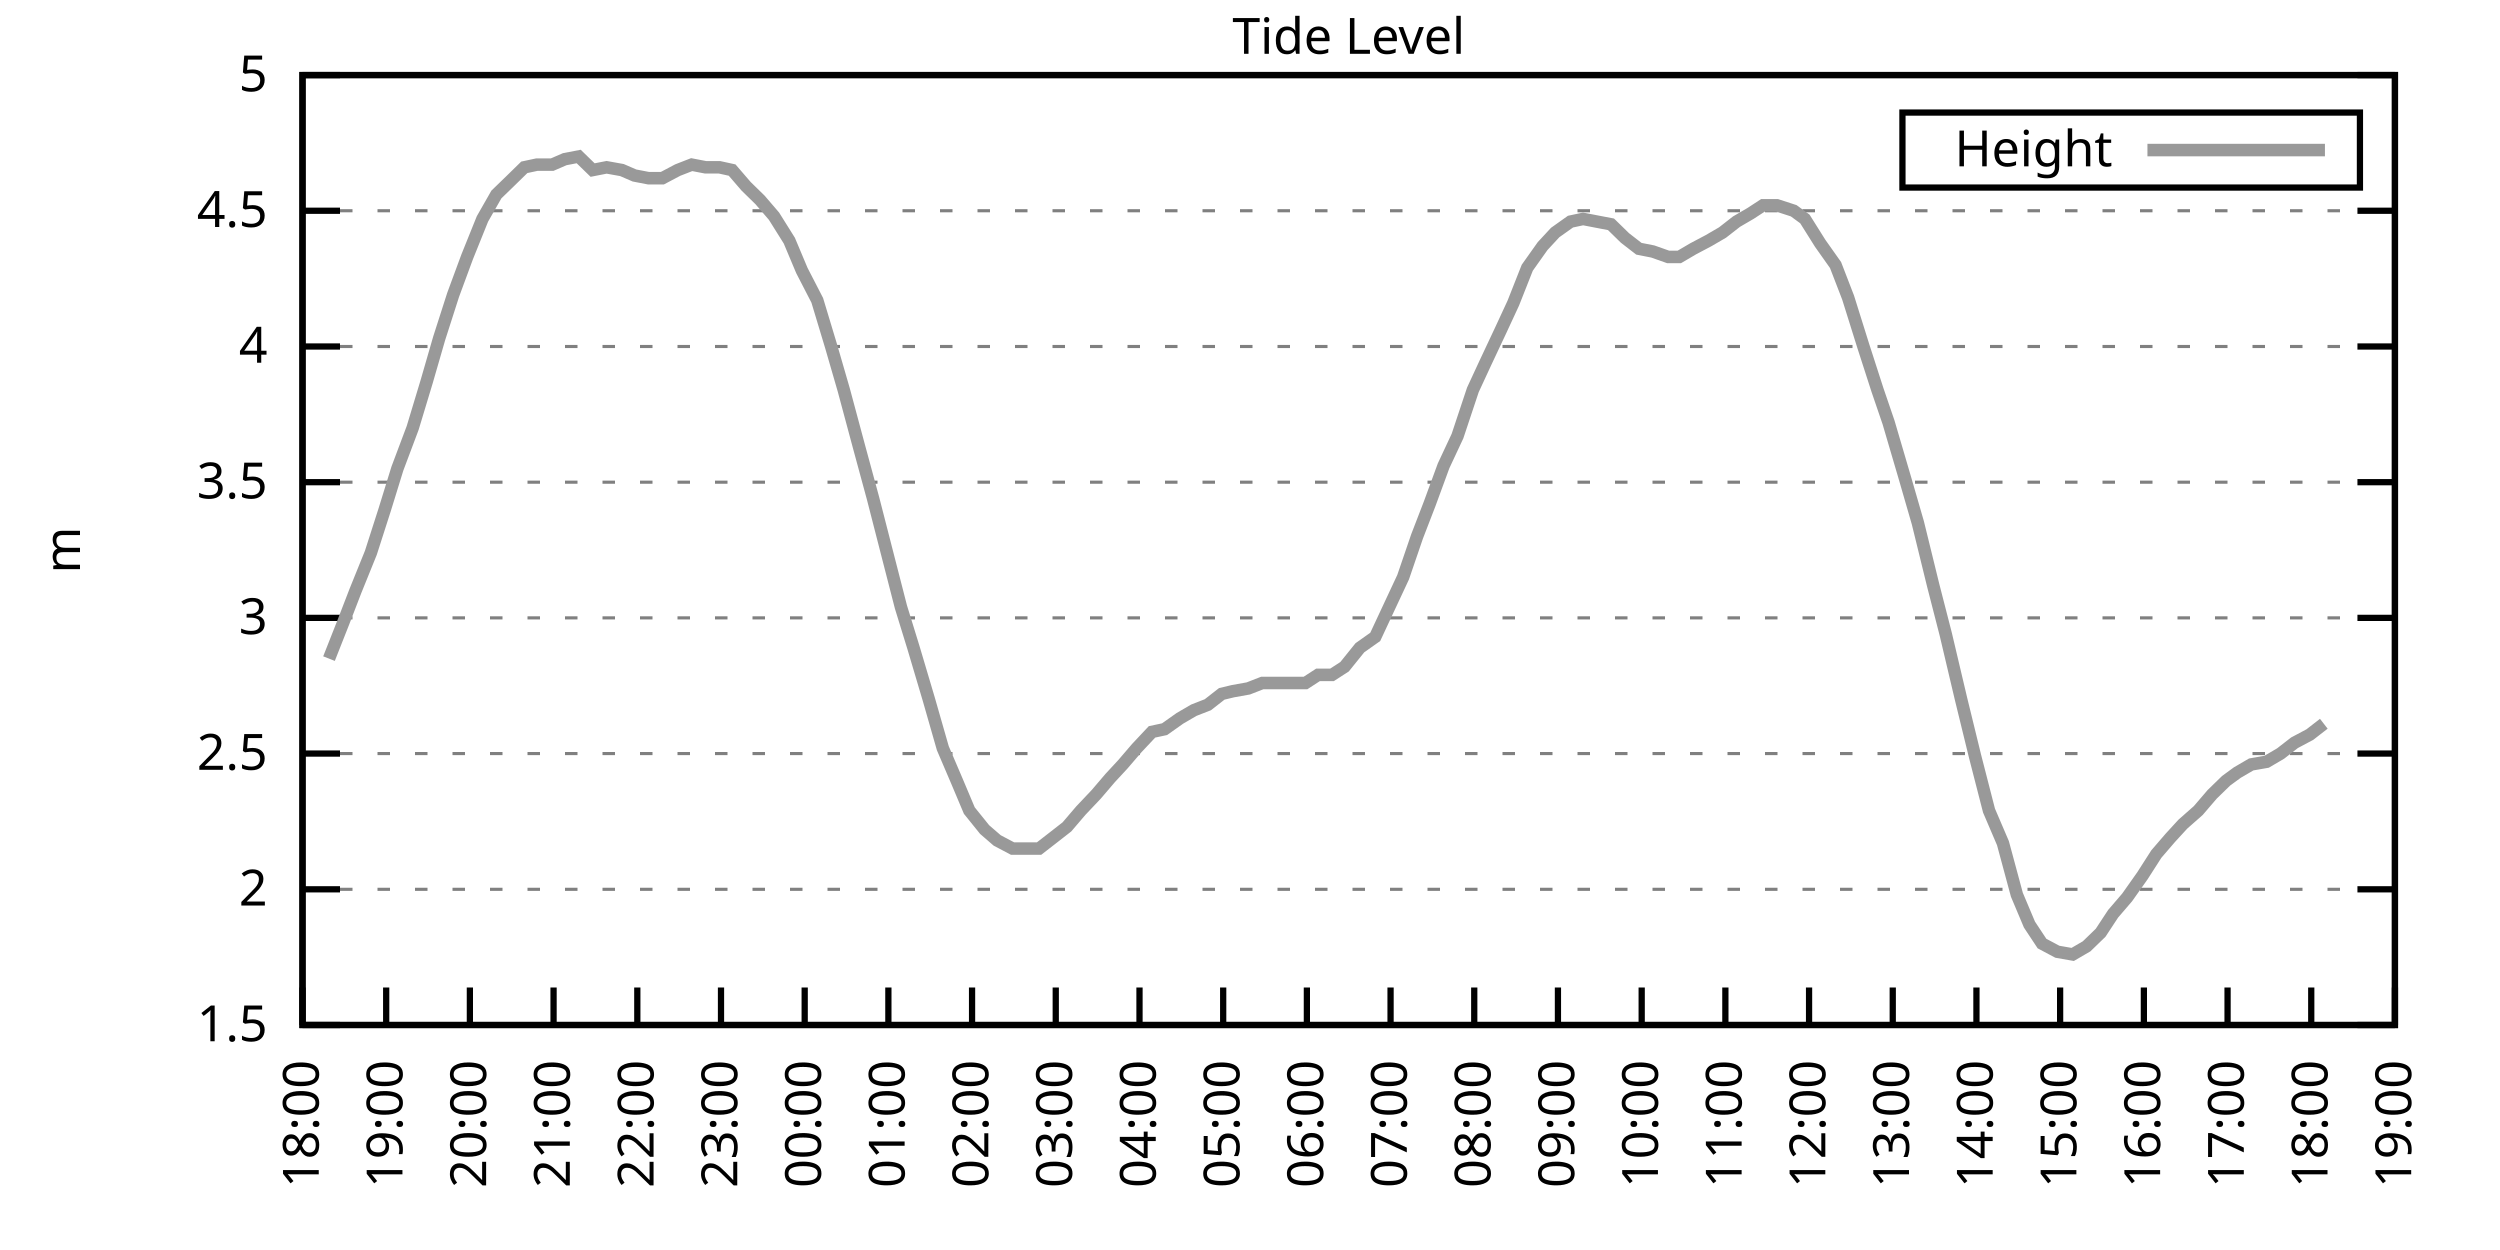
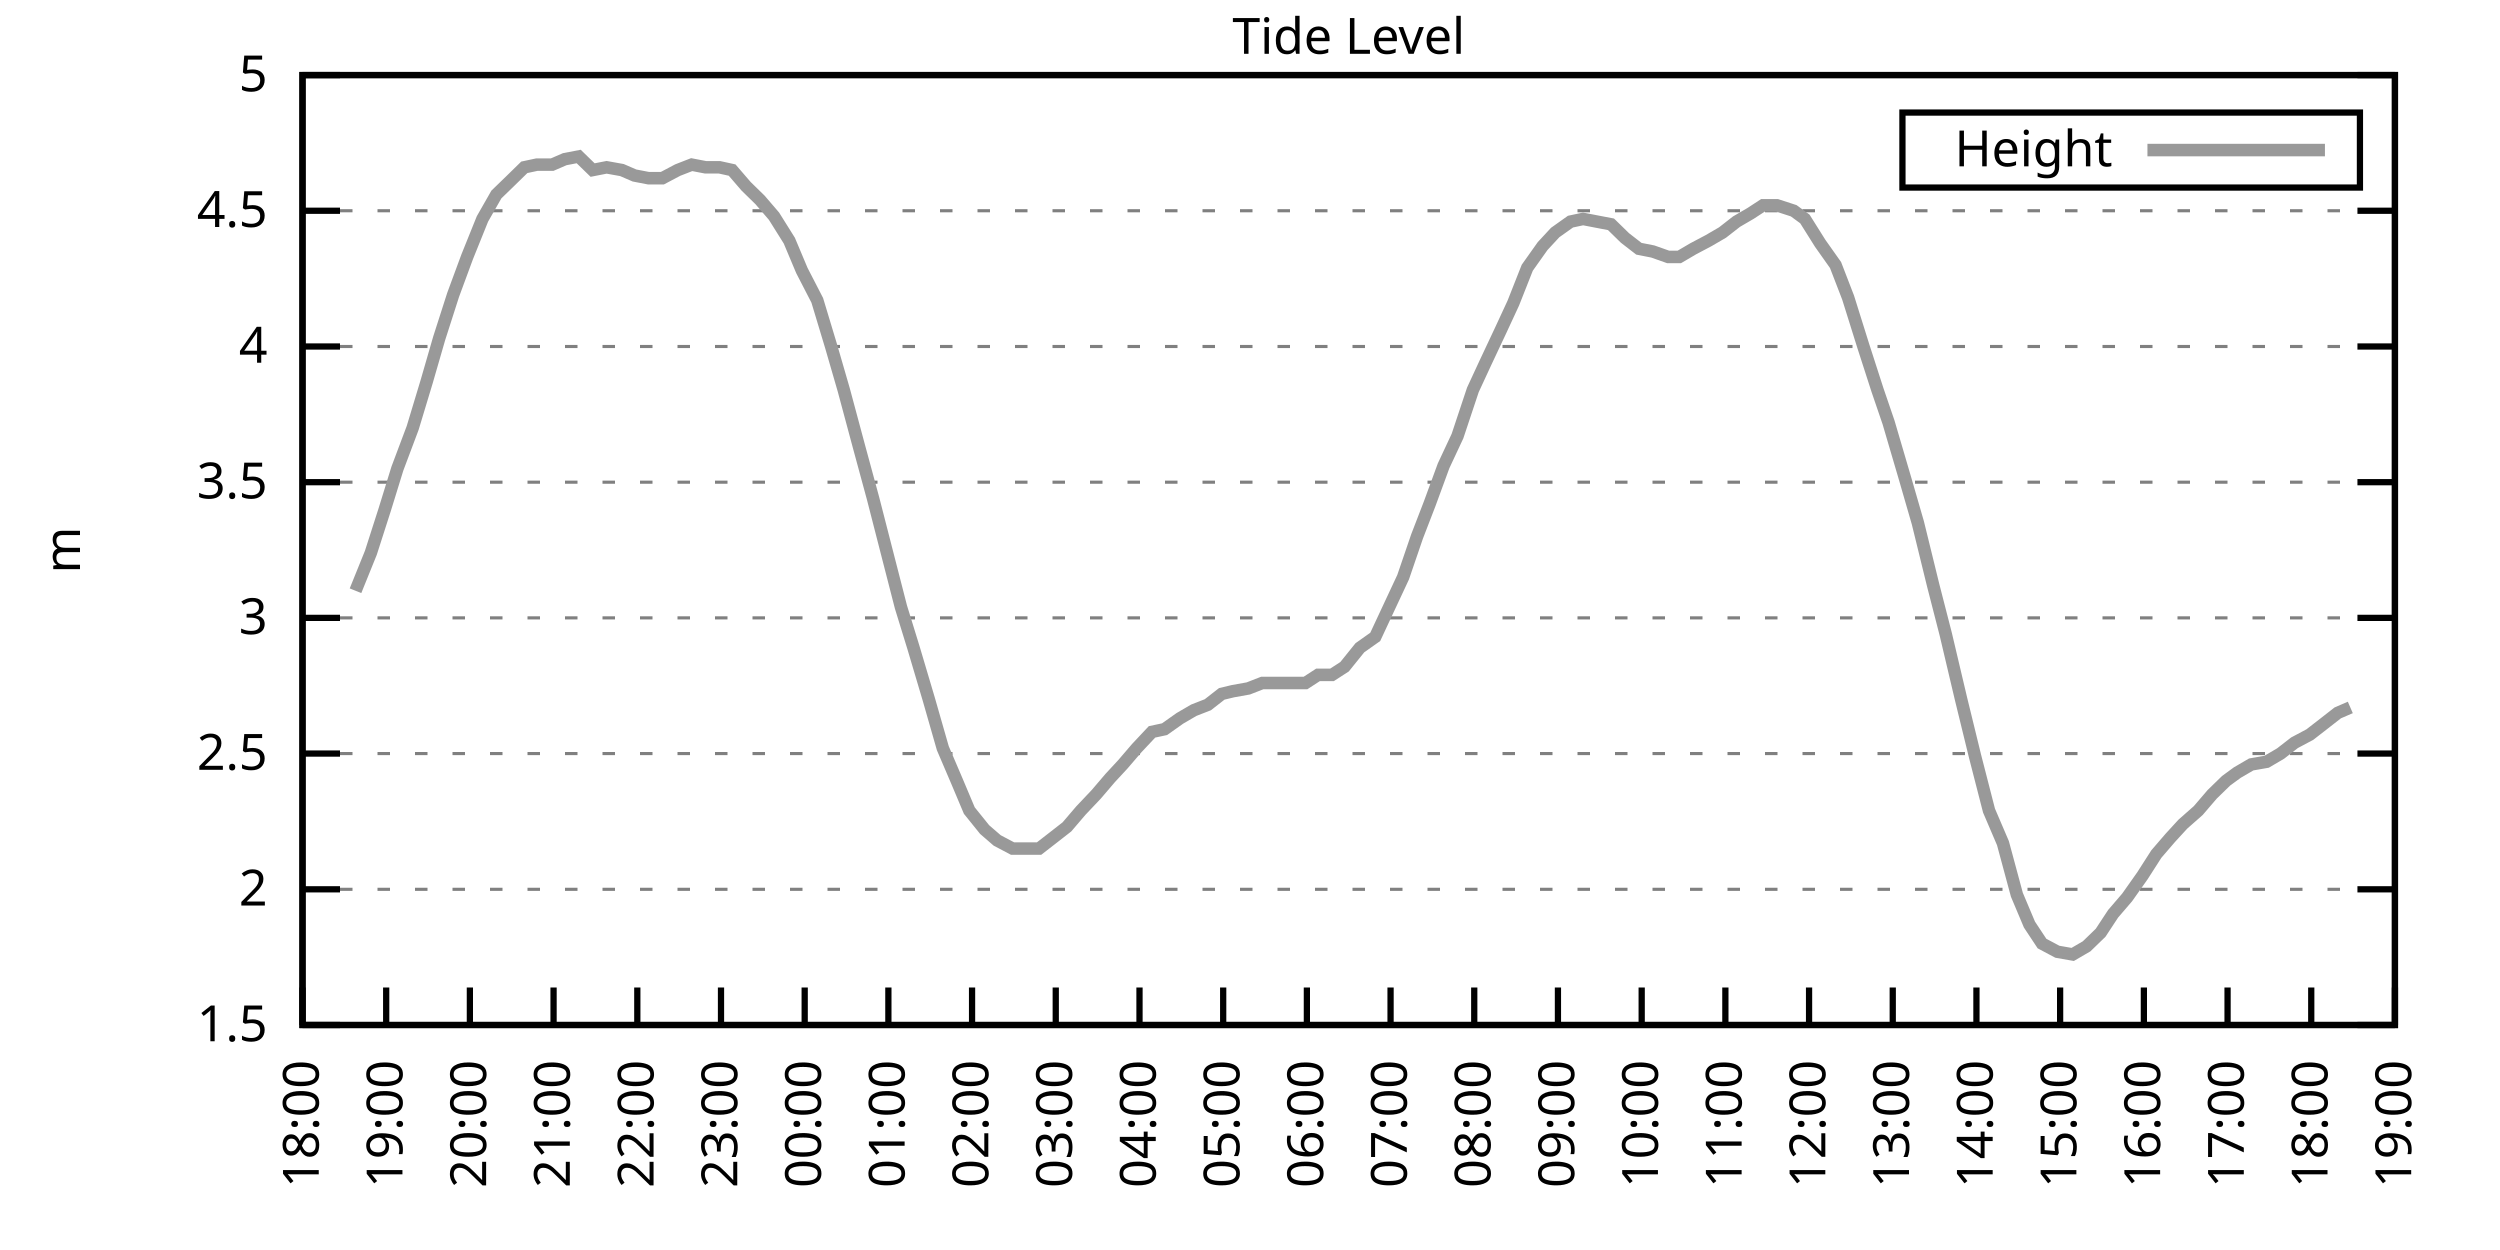
<svg xmlns="http://www.w3.org/2000/svg" xmlns:xlink="http://www.w3.org/1999/xlink" width="400" height="200" viewBox="0 0 400 200">
  <g id="gnuplot_canvas">
    <rect x="0" y="0" width="400" height="200" fill="none" />
    <defs>
      <circle id="gpDot" r="0.5" stroke-width="0.5" stroke="currentColor" />
      <path id="gpPt0" stroke-width="0.333" stroke="currentColor" d="M-1,0 h2 M0,-1 v2" />
      <path id="gpPt1" stroke-width="0.333" stroke="currentColor" d="M-1,-1 L1,1 M1,-1 L-1,1" />
      <path id="gpPt2" stroke-width="0.333" stroke="currentColor" d="M-1,0 L1,0 M0,-1 L0,1 M-1,-1 L1,1 M-1,1 L1,-1" />
      <rect id="gpPt3" stroke-width="0.333" stroke="currentColor" x="-1" y="-1" width="2" height="2" />
      <rect id="gpPt4" stroke-width="0.333" stroke="currentColor" fill="currentColor" x="-1" y="-1" width="2" height="2" />
      <circle id="gpPt5" stroke-width="0.333" stroke="currentColor" cx="0" cy="0" r="1" />
      <use xlink:href="#gpPt5" id="gpPt6" fill="currentColor" stroke="none" />
      <path id="gpPt7" stroke-width="0.333" stroke="currentColor" d="M0,-1.33 L-1.33,0.67 L1.33,0.67 z" />
      <use xlink:href="#gpPt7" id="gpPt8" fill="currentColor" stroke="none" />
      <use xlink:href="#gpPt7" id="gpPt9" stroke="currentColor" transform="rotate(180)" />
      <use xlink:href="#gpPt9" id="gpPt10" fill="currentColor" stroke="none" />
      <use xlink:href="#gpPt3" id="gpPt11" stroke="currentColor" transform="rotate(45)" />
      <use xlink:href="#gpPt11" id="gpPt12" fill="currentColor" stroke="none" />
      <path id="gpPt13" stroke-width="0.333" stroke="currentColor" d="M0,1.330 L1.265,0.411 L0.782,-1.067 L-0.782,-1.076 L-1.265,0.411 z" />
      <use xlink:href="#gpPt13" id="gpPt14" fill="currentColor" stroke="none" />
      <filter id="textbox" filterUnits="objectBoundingBox" x="0" y="0" height="1" width="1">
        <feFlood flood-color="white" flood-opacity="1" result="bgnd" />
        <feComposite in="SourceGraphic" in2="bgnd" operator="atop" />
      </filter>
      <filter id="greybox" filterUnits="objectBoundingBox" x="0" y="0" height="1" width="1">
        <feFlood flood-color="lightgrey" flood-opacity="1" result="grey" />
        <feComposite in="SourceGraphic" in2="grey" operator="atop" />
      </filter>
    </defs>
    <g fill="none" color="white" stroke="currentColor" stroke-width="1.00" stroke-linecap="butt" stroke-linejoin="miter">
</g>
    <g fill="none" color="black" stroke="currentColor" stroke-width="1.00" stroke-linecap="butt" stroke-linejoin="miter">
      <g stroke="none" shape-rendering="crispEdges">
        <polygon fill="rgb(255, 255, 255)" points="48.40,164.00 383.18,164.00 383.18,12.02 48.40,12.02 " />
      </g>
    </g>
    <g fill="none" color="black" stroke="currentColor" stroke-width="1.00" stroke-linecap="butt" stroke-linejoin="miter">
</g>
    <g fill="none" color="black" stroke="black" stroke-width="0.50" stroke-linecap="butt" stroke-linejoin="miter">
</g>
    <g fill="none" color="gray" stroke="currentColor" stroke-width="0.50" stroke-linecap="butt" stroke-linejoin="miter">
      <path stroke="gray" stroke-dasharray="2,4" class="gridline" d="M48.40,164.00 L383.19,164.00  " />
    </g>
    <g fill="none" color="gray" stroke="gray" stroke-width="1.00" stroke-linecap="butt" stroke-linejoin="miter">
</g>
    <g fill="none" color="black" stroke="currentColor" stroke-width="1.00" stroke-linecap="butt" stroke-linejoin="miter">
      <path stroke="black" d="M48.40,164.00 L54.40,164.00 M383.19,164.00 L377.19,164.00  " />
      <g transform="translate(42.80,166.60)" stroke="none" fill="black" font-family="Sans" font-size="8.00" text-anchor="end">
        <text>
          <tspan font-family="Sans"> 1.5</tspan>
        </text>
      </g>
    </g>
    <g fill="none" color="black" stroke="currentColor" stroke-width="1.00" stroke-linecap="butt" stroke-linejoin="miter">
</g>
    <g fill="none" color="black" stroke="black" stroke-width="0.50" stroke-linecap="butt" stroke-linejoin="miter">
</g>
    <g fill="none" color="gray" stroke="currentColor" stroke-width="0.50" stroke-linecap="butt" stroke-linejoin="miter">
      <path stroke="gray" stroke-dasharray="2,4" class="gridline" d="M48.40,142.29 L383.19,142.29  " />
    </g>
    <g fill="none" color="gray" stroke="gray" stroke-width="1.00" stroke-linecap="butt" stroke-linejoin="miter">
</g>
    <g fill="none" color="black" stroke="currentColor" stroke-width="1.00" stroke-linecap="butt" stroke-linejoin="miter">
      <path stroke="black" d="M48.40,142.29 L54.40,142.29 M383.19,142.29 L377.19,142.29  " />
      <g transform="translate(42.80,144.89)" stroke="none" fill="black" font-family="Sans" font-size="8.00" text-anchor="end">
        <text>
          <tspan font-family="Sans"> 2</tspan>
        </text>
      </g>
    </g>
    <g fill="none" color="black" stroke="currentColor" stroke-width="1.00" stroke-linecap="butt" stroke-linejoin="miter">
</g>
    <g fill="none" color="black" stroke="black" stroke-width="0.50" stroke-linecap="butt" stroke-linejoin="miter">
</g>
    <g fill="none" color="gray" stroke="currentColor" stroke-width="0.50" stroke-linecap="butt" stroke-linejoin="miter">
      <path stroke="gray" stroke-dasharray="2,4" class="gridline" d="M48.40,120.57 L383.19,120.57  " />
    </g>
    <g fill="none" color="gray" stroke="gray" stroke-width="1.00" stroke-linecap="butt" stroke-linejoin="miter">
</g>
    <g fill="none" color="black" stroke="currentColor" stroke-width="1.00" stroke-linecap="butt" stroke-linejoin="miter">
      <path stroke="black" d="M48.40,120.57 L54.40,120.57 M383.19,120.57 L377.19,120.57  " />
      <g transform="translate(42.80,123.17)" stroke="none" fill="black" font-family="Sans" font-size="8.00" text-anchor="end">
        <text>
          <tspan font-family="Sans"> 2.5</tspan>
        </text>
      </g>
    </g>
    <g fill="none" color="black" stroke="currentColor" stroke-width="1.00" stroke-linecap="butt" stroke-linejoin="miter">
</g>
    <g fill="none" color="black" stroke="black" stroke-width="0.50" stroke-linecap="butt" stroke-linejoin="miter">
</g>
    <g fill="none" color="gray" stroke="currentColor" stroke-width="0.50" stroke-linecap="butt" stroke-linejoin="miter">
      <path stroke="gray" stroke-dasharray="2,4" class="gridline" d="M48.40,98.86 L383.19,98.86  " />
    </g>
    <g fill="none" color="gray" stroke="gray" stroke-width="1.00" stroke-linecap="butt" stroke-linejoin="miter">
</g>
    <g fill="none" color="black" stroke="currentColor" stroke-width="1.00" stroke-linecap="butt" stroke-linejoin="miter">
      <path stroke="black" d="M48.40,98.86 L54.40,98.86 M383.19,98.86 L377.19,98.86  " />
      <g transform="translate(42.80,101.46)" stroke="none" fill="black" font-family="Sans" font-size="8.00" text-anchor="end">
        <text>
          <tspan font-family="Sans"> 3</tspan>
        </text>
      </g>
    </g>
    <g fill="none" color="black" stroke="currentColor" stroke-width="1.00" stroke-linecap="butt" stroke-linejoin="miter">
</g>
    <g fill="none" color="black" stroke="black" stroke-width="0.50" stroke-linecap="butt" stroke-linejoin="miter">
</g>
    <g fill="none" color="gray" stroke="currentColor" stroke-width="0.50" stroke-linecap="butt" stroke-linejoin="miter">
      <path stroke="gray" stroke-dasharray="2,4" class="gridline" d="M48.40,77.15 L383.19,77.15  " />
    </g>
    <g fill="none" color="gray" stroke="gray" stroke-width="1.00" stroke-linecap="butt" stroke-linejoin="miter">
</g>
    <g fill="none" color="black" stroke="currentColor" stroke-width="1.00" stroke-linecap="butt" stroke-linejoin="miter">
      <path stroke="black" d="M48.40,77.15 L54.40,77.15 M383.19,77.15 L377.19,77.15  " />
      <g transform="translate(42.80,79.75)" stroke="none" fill="black" font-family="Sans" font-size="8.00" text-anchor="end">
        <text>
          <tspan font-family="Sans"> 3.5</tspan>
        </text>
      </g>
    </g>
    <g fill="none" color="black" stroke="currentColor" stroke-width="1.00" stroke-linecap="butt" stroke-linejoin="miter">
</g>
    <g fill="none" color="black" stroke="black" stroke-width="0.50" stroke-linecap="butt" stroke-linejoin="miter">
</g>
    <g fill="none" color="gray" stroke="currentColor" stroke-width="0.50" stroke-linecap="butt" stroke-linejoin="miter">
      <path stroke="gray" stroke-dasharray="2,4" class="gridline" d="M48.40,55.44 L383.19,55.44  " />
    </g>
    <g fill="none" color="gray" stroke="gray" stroke-width="1.00" stroke-linecap="butt" stroke-linejoin="miter">
</g>
    <g fill="none" color="black" stroke="currentColor" stroke-width="1.00" stroke-linecap="butt" stroke-linejoin="miter">
      <path stroke="black" d="M48.40,55.44 L54.40,55.44 M383.19,55.44 L377.19,55.44  " />
      <g transform="translate(42.80,58.04)" stroke="none" fill="black" font-family="Sans" font-size="8.00" text-anchor="end">
        <text>
          <tspan font-family="Sans"> 4</tspan>
        </text>
      </g>
    </g>
    <g fill="none" color="black" stroke="currentColor" stroke-width="1.00" stroke-linecap="butt" stroke-linejoin="miter">
</g>
    <g fill="none" color="black" stroke="black" stroke-width="0.50" stroke-linecap="butt" stroke-linejoin="miter">
</g>
    <g fill="none" color="gray" stroke="currentColor" stroke-width="0.50" stroke-linecap="butt" stroke-linejoin="miter">
      <path stroke="gray" stroke-dasharray="2,4" class="gridline" d="M48.40,33.72 L383.19,33.72  " />
    </g>
    <g fill="none" color="gray" stroke="gray" stroke-width="1.00" stroke-linecap="butt" stroke-linejoin="miter">
</g>
    <g fill="none" color="black" stroke="currentColor" stroke-width="1.00" stroke-linecap="butt" stroke-linejoin="miter">
      <path stroke="black" d="M48.40,33.72 L54.40,33.72 M383.19,33.72 L377.19,33.72  " />
      <g transform="translate(42.80,36.32)" stroke="none" fill="black" font-family="Sans" font-size="8.00" text-anchor="end">
        <text>
          <tspan font-family="Sans"> 4.5</tspan>
        </text>
      </g>
    </g>
    <g fill="none" color="black" stroke="currentColor" stroke-width="1.00" stroke-linecap="butt" stroke-linejoin="miter">
</g>
    <g fill="none" color="black" stroke="black" stroke-width="0.50" stroke-linecap="butt" stroke-linejoin="miter">
</g>
    <g fill="none" color="gray" stroke="currentColor" stroke-width="0.50" stroke-linecap="butt" stroke-linejoin="miter">
      <path stroke="gray" stroke-dasharray="2,4" class="gridline" d="M48.40,12.01 L383.19,12.01  " />
    </g>
    <g fill="none" color="gray" stroke="gray" stroke-width="1.00" stroke-linecap="butt" stroke-linejoin="miter">
</g>
    <g fill="none" color="black" stroke="currentColor" stroke-width="1.00" stroke-linecap="butt" stroke-linejoin="miter">
      <path stroke="black" d="M48.40,12.01 L54.40,12.01 M383.19,12.01 L377.19,12.01  " />
      <g transform="translate(42.80,14.61)" stroke="none" fill="black" font-family="Sans" font-size="8.00" text-anchor="end">
        <text>
          <tspan font-family="Sans"> 5</tspan>
        </text>
      </g>
    </g>
    <g fill="none" color="black" stroke="currentColor" stroke-width="1.00" stroke-linecap="butt" stroke-linejoin="miter">
      <path stroke="black" d="M48.40,164.00 L48.40,158.00  " />
      <g transform="translate(51.00,169.60) rotate(270.00)" stroke="none" fill="black" font-family="Sans" font-size="8.00" text-anchor="end">
        <text>
          <tspan font-family="Sans">18:00</tspan>
        </text>
      </g>
    </g>
    <g fill="none" color="black" stroke="currentColor" stroke-width="1.00" stroke-linecap="butt" stroke-linejoin="miter">
      <path stroke="black" d="M61.79,164.00 L61.79,158.00  " />
      <g transform="translate(64.39,169.60) rotate(270.00)" stroke="none" fill="black" font-family="Sans" font-size="8.00" text-anchor="end">
        <text>
          <tspan font-family="Sans">19:00</tspan>
        </text>
      </g>
    </g>
    <g fill="none" color="black" stroke="currentColor" stroke-width="1.00" stroke-linecap="butt" stroke-linejoin="miter">
      <path stroke="black" d="M75.18,164.00 L75.18,158.00  " />
      <g transform="translate(77.78,169.60) rotate(270.00)" stroke="none" fill="black" font-family="Sans" font-size="8.00" text-anchor="end">
        <text>
          <tspan font-family="Sans">20:00</tspan>
        </text>
      </g>
    </g>
    <g fill="none" color="black" stroke="currentColor" stroke-width="1.00" stroke-linecap="butt" stroke-linejoin="miter">
      <path stroke="black" d="M88.57,164.00 L88.57,158.00  " />
      <g transform="translate(91.17,169.60) rotate(270.00)" stroke="none" fill="black" font-family="Sans" font-size="8.00" text-anchor="end">
        <text>
          <tspan font-family="Sans">21:00</tspan>
        </text>
      </g>
    </g>
    <g fill="none" color="black" stroke="currentColor" stroke-width="1.00" stroke-linecap="butt" stroke-linejoin="miter">
      <path stroke="black" d="M101.97,164.00 L101.97,158.00  " />
      <g transform="translate(104.57,169.60) rotate(270.00)" stroke="none" fill="black" font-family="Sans" font-size="8.00" text-anchor="end">
        <text>
          <tspan font-family="Sans">22:00</tspan>
        </text>
      </g>
    </g>
    <g fill="none" color="black" stroke="currentColor" stroke-width="1.00" stroke-linecap="butt" stroke-linejoin="miter">
      <path stroke="black" d="M115.36,164.00 L115.36,158.00  " />
      <g transform="translate(117.96,169.60) rotate(270.00)" stroke="none" fill="black" font-family="Sans" font-size="8.00" text-anchor="end">
        <text>
          <tspan font-family="Sans">23:00</tspan>
        </text>
      </g>
    </g>
    <g fill="none" color="black" stroke="currentColor" stroke-width="1.00" stroke-linecap="butt" stroke-linejoin="miter">
      <path stroke="black" d="M128.75,164.00 L128.75,158.00  " />
      <g transform="translate(131.35,169.60) rotate(270.00)" stroke="none" fill="black" font-family="Sans" font-size="8.00" text-anchor="end">
        <text>
          <tspan font-family="Sans">00:00</tspan>
        </text>
      </g>
    </g>
    <g fill="none" color="black" stroke="currentColor" stroke-width="1.00" stroke-linecap="butt" stroke-linejoin="miter">
      <path stroke="black" d="M142.14,164.00 L142.14,158.00  " />
      <g transform="translate(144.74,169.60) rotate(270.00)" stroke="none" fill="black" font-family="Sans" font-size="8.00" text-anchor="end">
        <text>
          <tspan font-family="Sans">01:00</tspan>
        </text>
      </g>
    </g>
    <g fill="none" color="black" stroke="currentColor" stroke-width="1.00" stroke-linecap="butt" stroke-linejoin="miter">
      <path stroke="black" d="M155.53,164.00 L155.53,158.00  " />
      <g transform="translate(158.13,169.60) rotate(270.00)" stroke="none" fill="black" font-family="Sans" font-size="8.00" text-anchor="end">
        <text>
          <tspan font-family="Sans">02:00</tspan>
        </text>
      </g>
    </g>
    <g fill="none" color="black" stroke="currentColor" stroke-width="1.00" stroke-linecap="butt" stroke-linejoin="miter">
      <path stroke="black" d="M168.92,164.00 L168.92,158.00  " />
      <g transform="translate(171.52,169.60) rotate(270.00)" stroke="none" fill="black" font-family="Sans" font-size="8.00" text-anchor="end">
        <text>
          <tspan font-family="Sans">03:00</tspan>
        </text>
      </g>
    </g>
    <g fill="none" color="black" stroke="currentColor" stroke-width="1.00" stroke-linecap="butt" stroke-linejoin="miter">
      <path stroke="black" d="M182.32,164.00 L182.32,158.00  " />
      <g transform="translate(184.92,169.60) rotate(270.00)" stroke="none" fill="black" font-family="Sans" font-size="8.00" text-anchor="end">
        <text>
          <tspan font-family="Sans">04:00</tspan>
        </text>
      </g>
    </g>
    <g fill="none" color="black" stroke="currentColor" stroke-width="1.00" stroke-linecap="butt" stroke-linejoin="miter">
      <path stroke="black" d="M195.71,164.00 L195.71,158.00  " />
      <g transform="translate(198.31,169.60) rotate(270.00)" stroke="none" fill="black" font-family="Sans" font-size="8.00" text-anchor="end">
        <text>
          <tspan font-family="Sans">05:00</tspan>
        </text>
      </g>
    </g>
    <g fill="none" color="black" stroke="currentColor" stroke-width="1.00" stroke-linecap="butt" stroke-linejoin="miter">
      <path stroke="black" d="M209.10,164.00 L209.10,158.00  " />
      <g transform="translate(211.70,169.60) rotate(270.00)" stroke="none" fill="black" font-family="Sans" font-size="8.00" text-anchor="end">
        <text>
          <tspan font-family="Sans">06:00</tspan>
        </text>
      </g>
    </g>
    <g fill="none" color="black" stroke="currentColor" stroke-width="1.00" stroke-linecap="butt" stroke-linejoin="miter">
      <path stroke="black" d="M222.49,164.00 L222.49,158.00  " />
      <g transform="translate(225.09,169.60) rotate(270.00)" stroke="none" fill="black" font-family="Sans" font-size="8.00" text-anchor="end">
        <text>
          <tspan font-family="Sans">07:00</tspan>
        </text>
      </g>
    </g>
    <g fill="none" color="black" stroke="currentColor" stroke-width="1.00" stroke-linecap="butt" stroke-linejoin="miter">
      <path stroke="black" d="M235.88,164.00 L235.88,158.00  " />
      <g transform="translate(238.48,169.60) rotate(270.00)" stroke="none" fill="black" font-family="Sans" font-size="8.00" text-anchor="end">
        <text>
          <tspan font-family="Sans">08:00</tspan>
        </text>
      </g>
    </g>
    <g fill="none" color="black" stroke="currentColor" stroke-width="1.00" stroke-linecap="butt" stroke-linejoin="miter">
      <path stroke="black" d="M249.27,164.00 L249.27,158.00  " />
      <g transform="translate(251.87,169.60) rotate(270.00)" stroke="none" fill="black" font-family="Sans" font-size="8.00" text-anchor="end">
        <text>
          <tspan font-family="Sans">09:00</tspan>
        </text>
      </g>
    </g>
    <g fill="none" color="black" stroke="currentColor" stroke-width="1.00" stroke-linecap="butt" stroke-linejoin="miter">
      <path stroke="black" d="M262.67,164.00 L262.67,158.00  " />
      <g transform="translate(265.27,169.60) rotate(270.00)" stroke="none" fill="black" font-family="Sans" font-size="8.00" text-anchor="end">
        <text>
          <tspan font-family="Sans">10:00</tspan>
        </text>
      </g>
    </g>
    <g fill="none" color="black" stroke="currentColor" stroke-width="1.00" stroke-linecap="butt" stroke-linejoin="miter">
      <path stroke="black" d="M276.06,164.00 L276.06,158.00  " />
      <g transform="translate(278.66,169.60) rotate(270.00)" stroke="none" fill="black" font-family="Sans" font-size="8.00" text-anchor="end">
        <text>
          <tspan font-family="Sans">11:00</tspan>
        </text>
      </g>
    </g>
    <g fill="none" color="black" stroke="currentColor" stroke-width="1.00" stroke-linecap="butt" stroke-linejoin="miter">
      <path stroke="black" d="M289.45,164.00 L289.45,158.00  " />
      <g transform="translate(292.05,169.60) rotate(270.00)" stroke="none" fill="black" font-family="Sans" font-size="8.00" text-anchor="end">
        <text>
          <tspan font-family="Sans">12:00</tspan>
        </text>
      </g>
    </g>
    <g fill="none" color="black" stroke="currentColor" stroke-width="1.00" stroke-linecap="butt" stroke-linejoin="miter">
      <path stroke="black" d="M302.84,164.00 L302.84,158.00  " />
      <g transform="translate(305.44,169.60) rotate(270.00)" stroke="none" fill="black" font-family="Sans" font-size="8.00" text-anchor="end">
        <text>
          <tspan font-family="Sans">13:00</tspan>
        </text>
      </g>
    </g>
    <g fill="none" color="black" stroke="currentColor" stroke-width="1.00" stroke-linecap="butt" stroke-linejoin="miter">
      <path stroke="black" d="M316.23,164.00 L316.23,158.00  " />
      <g transform="translate(318.83,169.60) rotate(270.00)" stroke="none" fill="black" font-family="Sans" font-size="8.00" text-anchor="end">
        <text>
          <tspan font-family="Sans">14:00</tspan>
        </text>
      </g>
    </g>
    <g fill="none" color="black" stroke="currentColor" stroke-width="1.00" stroke-linecap="butt" stroke-linejoin="miter">
      <path stroke="black" d="M329.62,164.00 L329.62,158.00  " />
      <g transform="translate(332.22,169.60) rotate(270.00)" stroke="none" fill="black" font-family="Sans" font-size="8.00" text-anchor="end">
        <text>
          <tspan font-family="Sans">15:00</tspan>
        </text>
      </g>
    </g>
    <g fill="none" color="black" stroke="currentColor" stroke-width="1.00" stroke-linecap="butt" stroke-linejoin="miter">
      <path stroke="black" d="M343.02,164.00 L343.02,158.00  " />
      <g transform="translate(345.62,169.60) rotate(270.00)" stroke="none" fill="black" font-family="Sans" font-size="8.00" text-anchor="end">
        <text>
          <tspan font-family="Sans">16:00</tspan>
        </text>
      </g>
    </g>
    <g fill="none" color="black" stroke="currentColor" stroke-width="1.00" stroke-linecap="butt" stroke-linejoin="miter">
      <path stroke="black" d="M356.41,164.00 L356.41,158.00  " />
      <g transform="translate(359.01,169.60) rotate(270.00)" stroke="none" fill="black" font-family="Sans" font-size="8.00" text-anchor="end">
        <text>
          <tspan font-family="Sans">17:00</tspan>
        </text>
      </g>
    </g>
    <g fill="none" color="black" stroke="currentColor" stroke-width="1.00" stroke-linecap="butt" stroke-linejoin="miter">
      <path stroke="black" d="M369.80,164.00 L369.80,158.00  " />
      <g transform="translate(372.40,169.60) rotate(270.00)" stroke="none" fill="black" font-family="Sans" font-size="8.00" text-anchor="end">
        <text>
          <tspan font-family="Sans">18:00</tspan>
        </text>
      </g>
    </g>
    <g fill="none" color="black" stroke="currentColor" stroke-width="1.00" stroke-linecap="butt" stroke-linejoin="miter">
      <path stroke="black" d="M383.19,164.00 L383.19,158.00  " />
      <g transform="translate(385.79,169.60) rotate(270.00)" stroke="none" fill="black" font-family="Sans" font-size="8.00" text-anchor="end">
        <text>
          <tspan font-family="Sans">19:00</tspan>
        </text>
      </g>
    </g>
    <g fill="none" color="black" stroke="currentColor" stroke-width="1.00" stroke-linecap="butt" stroke-linejoin="miter">
</g>
    <g fill="none" color="black" stroke="currentColor" stroke-width="1.00" stroke-linecap="butt" stroke-linejoin="miter">
      <path stroke="black" d="M48.40,12.01 L48.40,164.00 L383.19,164.00 L383.19,12.01 L48.40,12.01 Z  " />
    </g>
    <g fill="none" color="black" stroke="currentColor" stroke-width="1.00" stroke-linecap="butt" stroke-linejoin="miter">
</g>
    <g fill="none" color="black" stroke="currentColor" stroke-width="1.00" stroke-linecap="butt" stroke-linejoin="miter">
      <path stroke="black" d="M304.39,30.01 L304.39,18.01 L377.59,18.01 L377.59,30.01 L304.39,30.01 Z  " />
    </g>
    <g id="Tide_level_plot_1">
      <g fill="none" color="white" stroke="black" stroke-width="2.00" stroke-linecap="butt" stroke-linejoin="miter">
</g>
      <g fill="none" color="black" stroke="currentColor" stroke-width="2.00" stroke-linecap="butt" stroke-linejoin="miter">
        <g transform="translate(337.99,26.61)" stroke="none" fill="black" font-family="Sans" font-size="8.00" text-anchor="end">
          <text>
            <tspan font-family="Sans">Height</tspan>
          </text>
        </g>
      </g>
      <g fill="none" color="black" stroke="currentColor" stroke-width="2.00" stroke-linecap="butt" stroke-linejoin="miter">
-         <path stroke="rgb(153, 153, 153)" d="M343.59,24.01 L371.99,24.01 M52.64,105.38 L54.87,99.73 L56.88,94.52 L59.34,88.44 L61.57,81.49 L63.58,74.98   L66.03,68.46 L68.26,61.08 L70.27,54.13 L72.50,47.18 L74.74,41.11 L77.19,35.03 L79.42,31.12 L81.66,28.95   L83.89,26.77 L85.90,26.34 L88.35,26.34 L90.36,25.47 L92.59,25.04 L94.82,27.21 L97.06,26.77 L99.51,27.21   L101.52,28.08 L103.75,28.51 L105.98,28.51 L108.44,27.21 L110.67,26.34 L112.90,26.77 L115.13,26.77 L117.14,27.21   L119.38,29.81 L121.61,31.99 L123.84,34.59 L126.29,38.50 L128.30,43.28 L130.76,48.05 L132.99,55.44 L135.00,62.38   L137.45,71.50 L139.69,79.75 L141.92,88.44 L144.15,97.12 L146.16,103.64 L148.61,111.89 L150.85,119.71 L153.08,124.92   L155.09,129.69 L157.54,132.73 L159.55,134.47 L162.01,135.77 L164.01,135.77 L166.25,135.77 L168.48,134.04 L170.71,132.30   L172.94,129.69 L175.40,127.09 L177.63,124.48 L179.64,122.31 L181.87,119.71 L184.32,117.10 L186.33,116.67 L188.79,114.93   L191.02,113.63 L193.25,112.76 L195.48,111.02 L197.27,110.59 L199.73,110.15 L201.96,109.28 L204.19,109.28 L206.42,109.28   L208.88,109.28 L210.88,107.98 L213.12,107.98 L215.13,106.68 L217.58,103.64 L220.04,101.90 L222.27,97.12 L224.50,92.35   L226.73,85.83 L228.74,80.62 L230.97,74.54 L233.20,69.77 L235.66,62.38 L237.67,58.04 L240.12,52.83 L242.13,48.49   L244.36,42.84 L246.82,39.37 L248.83,37.20 L251.28,35.46 L253.29,35.03 L255.52,35.46 L257.76,35.89 L259.99,38.07   L262.22,39.80 L264.45,40.24 L266.91,41.11 L268.69,41.11 L270.92,39.80 L273.38,38.50 L275.61,37.20 L277.84,35.46   L280.07,34.16 L282.08,32.85 L284.32,32.85 L286.99,33.72 L288.78,35.03 L291.23,38.93 L293.69,42.41 L295.70,47.62   L298.15,55.44 L300.39,62.38 L302.17,67.59 L304.85,76.71 L306.86,83.66 L309.31,93.65 L311.32,101.47 L313.78,111.89   L316.01,121.01 L318.24,129.69 L320.47,134.90 L322.70,143.16 L324.71,147.93 L326.72,150.97 L329.18,152.28 L331.63,152.71   L333.86,151.41 L336.10,149.24 L338.10,146.20 L340.34,143.59 L342.79,140.12 L345.02,136.64 L347.26,134.04 L349.26,131.86   L351.72,129.69 L353.95,127.09 L356.18,124.92 L357.97,123.61 L360.20,122.31 L362.66,121.88 L364.89,120.57 L367.12,118.84   L369.58,117.53 L371.81,115.80  " />
+         <path stroke="rgb(153, 153, 153)" d="M343.59,24.01 L371.99,24.01 M56.88,94.52 L59.34,88.44 L61.57,81.49 L63.58,74.98 L66.03,68.46 L68.26,61.08   L70.27,54.13 L72.50,47.18 L74.74,41.11 L77.19,35.03 L79.42,31.12 L81.66,28.95 L83.89,26.77 L85.90,26.34   L88.35,26.34 L90.36,25.47 L92.59,25.04 L94.82,27.21 L97.06,26.77 L99.51,27.21 L101.52,28.08 L103.75,28.51   L105.98,28.51 L108.44,27.21 L110.67,26.34 L112.90,26.77 L115.13,26.77 L117.14,27.21 L119.38,29.81 L121.61,31.99   L123.84,34.59 L126.29,38.50 L128.30,43.28 L130.76,48.05 L132.99,55.44 L135.00,62.38 L137.45,71.50 L139.69,79.75   L141.92,88.44 L144.15,97.12 L146.16,103.64 L148.61,111.89 L150.85,119.71 L153.08,124.92 L155.09,129.69 L157.54,132.73   L159.55,134.47 L162.01,135.77 L164.01,135.77 L166.25,135.77 L168.48,134.04 L170.71,132.30 L172.94,129.69 L175.40,127.09   L177.63,124.48 L179.64,122.31 L181.87,119.71 L184.32,117.10 L186.33,116.67 L188.79,114.93 L191.02,113.63 L193.25,112.76   L195.48,111.02 L197.27,110.59 L199.73,110.15 L201.96,109.28 L204.19,109.28 L206.42,109.28 L208.88,109.28 L210.88,107.98   L213.12,107.98 L215.13,106.68 L217.58,103.64 L220.04,101.90 L222.27,97.12 L224.50,92.35 L226.73,85.83 L228.74,80.62   L230.97,74.54 L233.20,69.77 L235.66,62.38 L237.67,58.04 L240.12,52.83 L242.13,48.49 L244.36,42.84 L246.82,39.37   L248.83,37.20 L251.28,35.46 L253.29,35.03 L255.52,35.46 L257.76,35.89 L259.99,38.07 L262.22,39.80 L264.45,40.24   L266.91,41.11 L268.69,41.11 L270.92,39.80 L273.38,38.50 L275.61,37.20 L277.84,35.46 L280.07,34.16 L282.08,32.85   L284.32,32.85 L286.99,33.72 L288.78,35.03 L291.23,38.93 L293.69,42.41 L295.70,47.62 L298.15,55.44 L300.39,62.38   L302.17,67.59 L304.85,76.71 L306.86,83.66 L309.31,93.65 L311.32,101.47 L313.78,111.89 L316.01,121.01 L318.24,129.69   L320.47,134.90 L322.70,143.16 L324.71,147.93 L326.72,150.97 L329.18,152.28 L331.63,152.71 L333.86,151.41 L336.10,149.24   L338.10,146.20 L340.34,143.59 L342.79,140.12 L345.02,136.64 L347.26,134.04 L349.26,131.86 L351.72,129.69 L353.95,127.09   L356.18,124.92 L357.97,123.61 L360.20,122.31 L362.66,121.88 L364.89,120.57 L367.12,118.84 L369.58,117.53 L371.81,115.80   L374.04,114.06 L376.05,113.19  " />
      </g>
    </g>
    <g fill="none" color="black" stroke="currentColor" stroke-width="2.00" stroke-linecap="butt" stroke-linejoin="miter">
</g>
    <g fill="none" color="black" stroke="black" stroke-width="1.00" stroke-linecap="butt" stroke-linejoin="miter">
</g>
    <g fill="none" color="black" stroke="currentColor" stroke-width="1.00" stroke-linecap="butt" stroke-linejoin="miter">
      <path stroke="black" d="M48.40,12.01 L48.40,164.00 L383.19,164.00 L383.19,12.01 L48.40,12.01 Z  " />
      <g transform="translate(12.80,88.01) rotate(270.00)" stroke="none" fill="black" font-family="Sans" font-size="8.00" text-anchor="middle">
        <text>
          <tspan font-family="Sans">m</tspan>
        </text>
      </g>
    </g>
    <g fill="none" color="black" stroke="currentColor" stroke-width="1.00" stroke-linecap="butt" stroke-linejoin="miter">
</g>
    <g fill="none" color="black" stroke="currentColor" stroke-width="1.00" stroke-linecap="butt" stroke-linejoin="miter">
      <g transform="translate(215.79,8.61)" stroke="none" fill="black" font-family="Sans" font-size="8.00" text-anchor="middle">
        <text>
          <tspan font-family="Sans">Tide Level</tspan>
        </text>
      </g>
    </g>
    <g fill="none" color="black" stroke="currentColor" stroke-width="1.00" stroke-linecap="butt" stroke-linejoin="miter">
</g>
  </g>
</svg>
